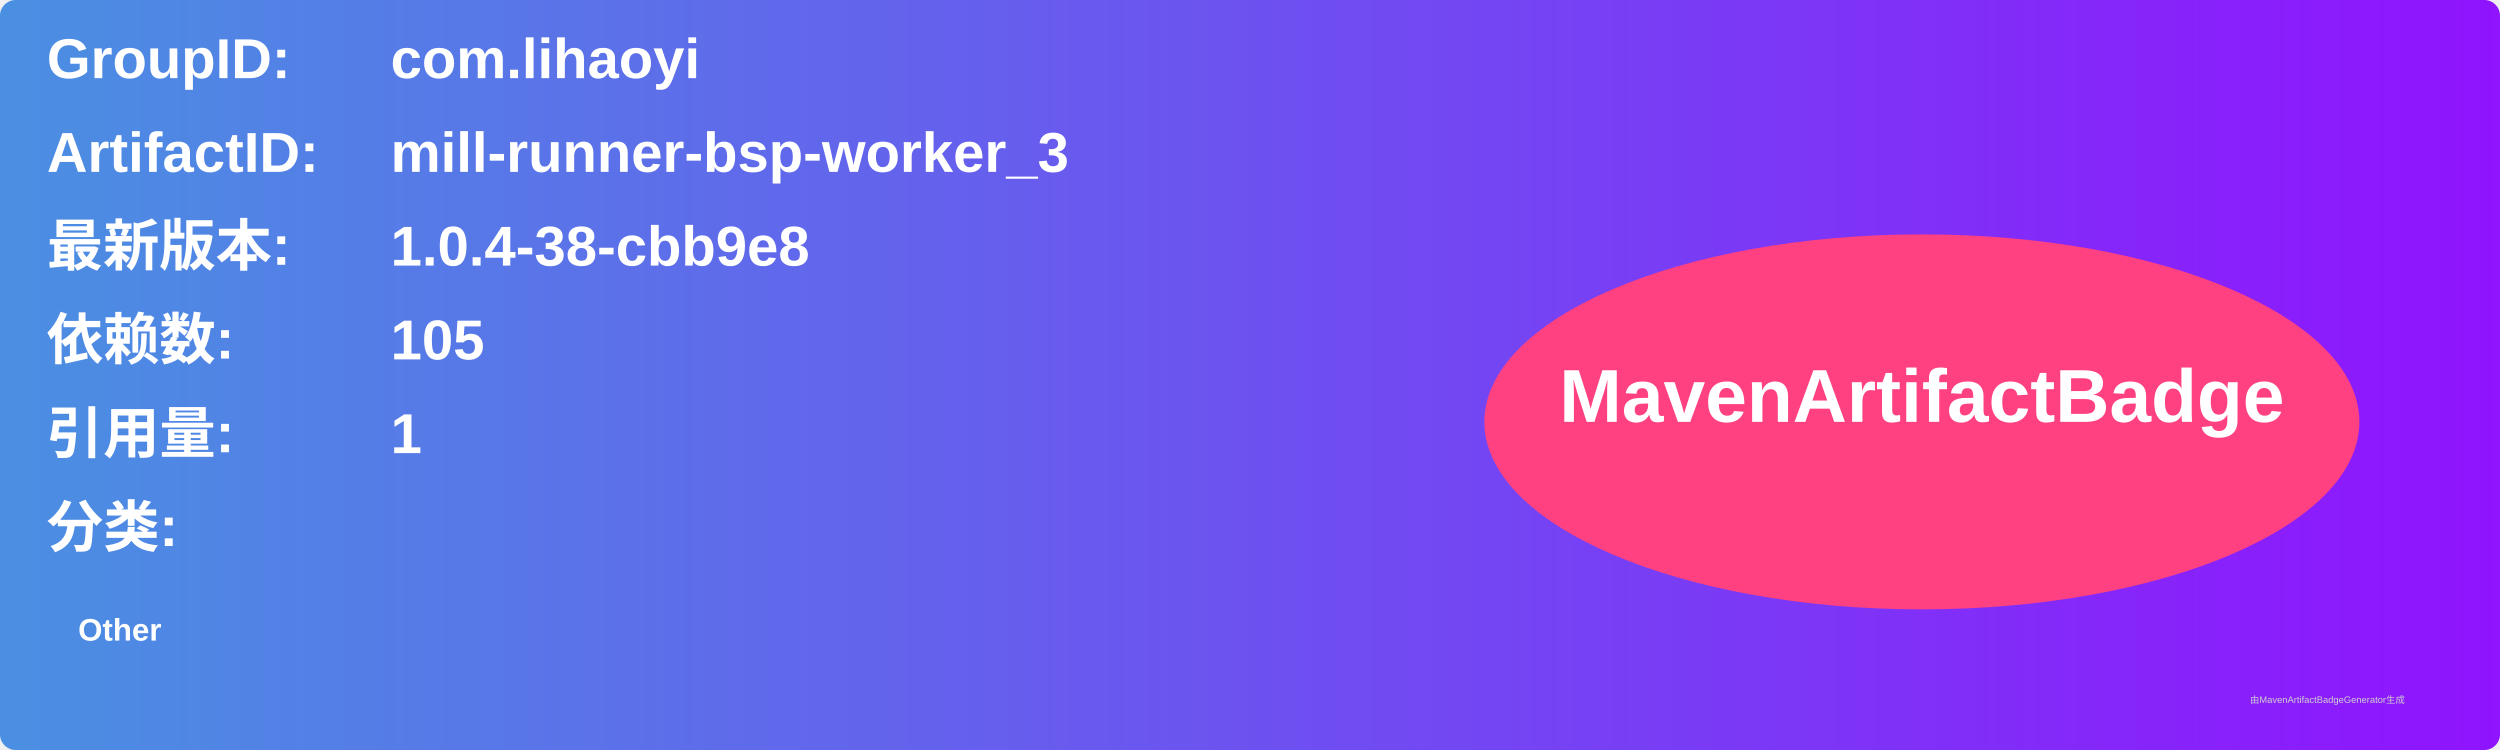
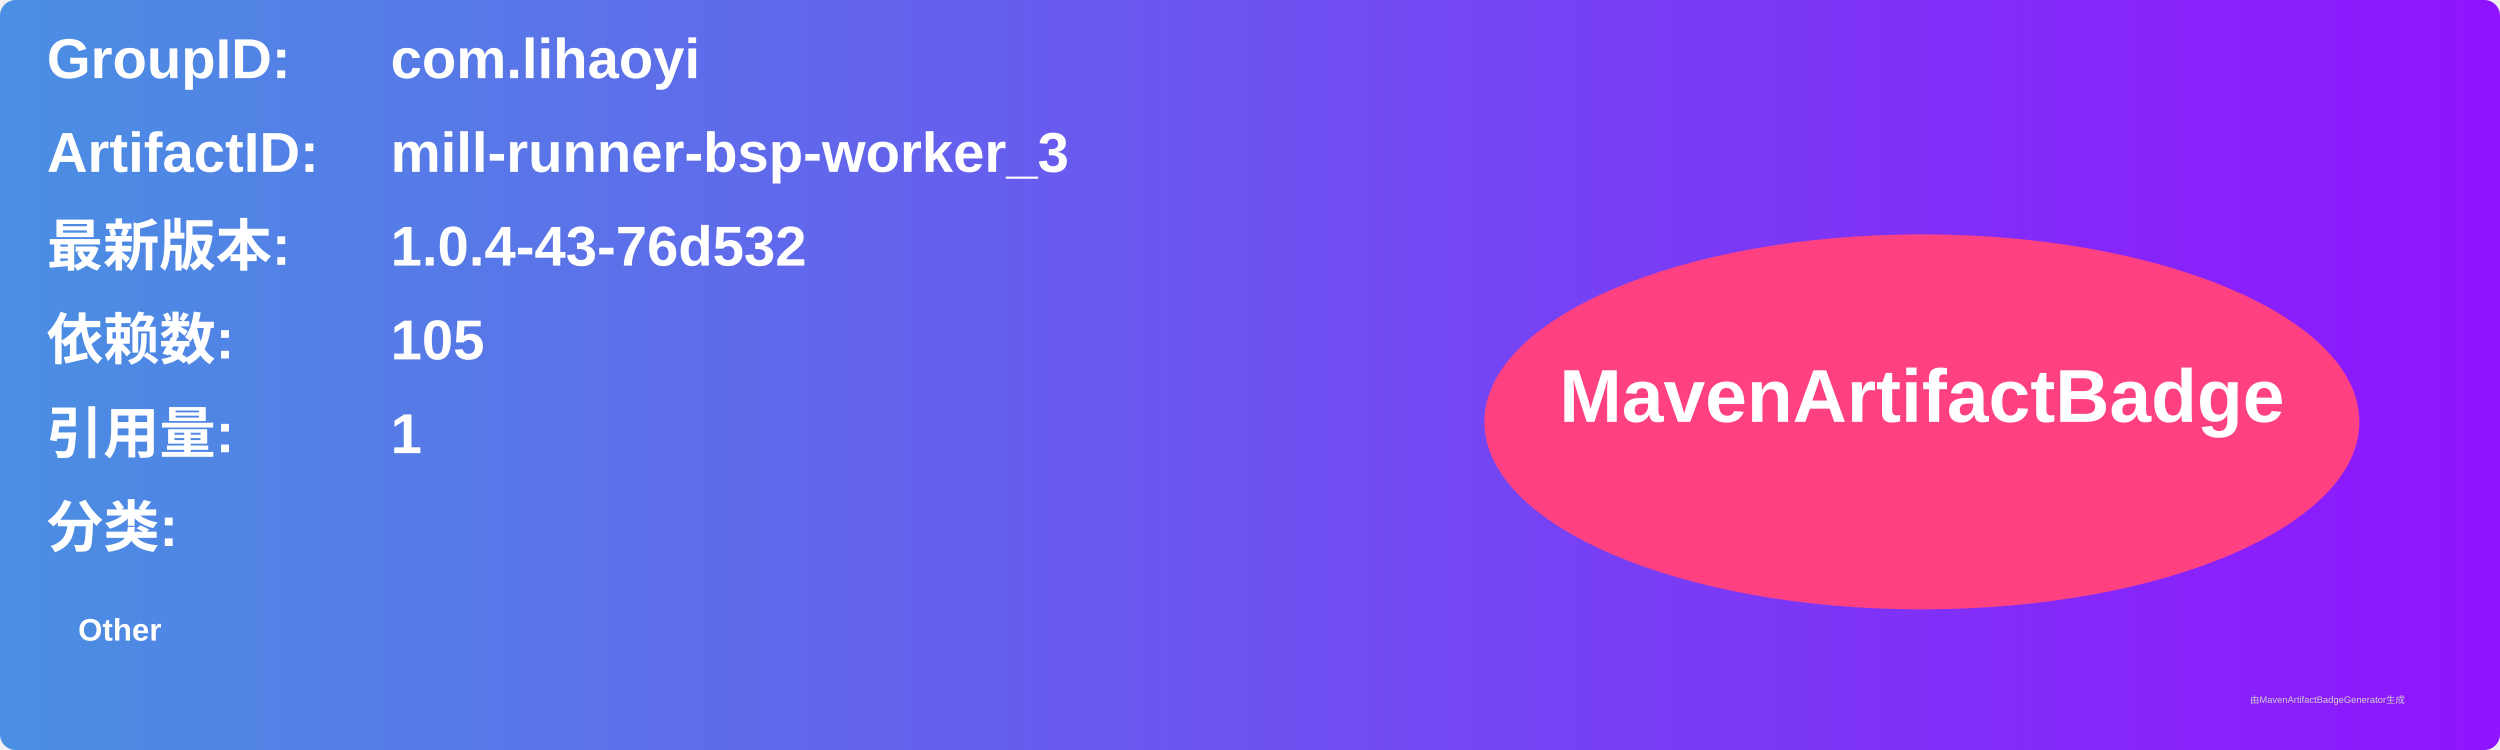
<svg xmlns="http://www.w3.org/2000/svg" width="800" height="240" viewBox="0 0 800 240">
  <linearGradient id="grad" x1="0%" y1="0%" x2="100%" y2="0%">
    <stop offset="0%" stop-color="#4a90e2" />
    <stop offset="100%" stop-color="#9013fe" />
  </linearGradient>
  <rect width="100%" height="100%" rx="5" ry="5" fill="url(#grad)" />
  <g transform="translate(15, 15)">
    <text x="0" y="10" font-family="Arial" font-size="18" fill="white" font-weight="bold" width="260">GroupID:</text>
    <text x="110" y="10" font-family="Arial" font-size="18" fill="white" font-weight="bold" width="460">com.lihaoyi</text>
    <text x="0" y="40" font-family="Arial" font-size="18" fill="white" font-weight="bold" width="260">ArtifactID:</text>
    <text x="110" y="40" font-family="Arial" font-size="18" fill="white" font-weight="bold" width="460">mill-runner-bsp-worker_3</text>
    <text x="0" y="70" font-family="Arial" font-size="18" fill="white" font-weight="bold">最新版本:</text>
    <text x="110" y="70" font-family="Arial" font-size="18" fill="white" font-weight="bold">
-       <tspan font-weight="bold">1.0.4-38-cbb9e8</tspan>
+       <tspan font-weight="bold">1.0.4-43-76d532</tspan>
    </text>
    <text x="0" y="100" font-family="Arial" font-size="18" fill="white" font-weight="bold">依赖数: </text>
    <text x="110" y="100" font-family="Arial" font-size="18" fill="white">
      <tspan font-weight="bold">105</tspan>
    </text>
    <text x="0" y="130" font-family="Arial" font-size="18" fill="white" font-weight="bold">引用量: </text>
    <text x="110" y="130" font-family="Arial" font-size="18" fill="white">
      <tspan font-weight="bold">1</tspan>
    </text>
    <text x="0" y="160" font-family="Arial" font-size="18" fill="white" font-weight="bold">分类:</text>
    <text x="10" y="190" font-family="Arial" font-size="10" fill="white">
      <tspan font-weight="bold">Other</tspan>
    </text>
    <ellipse cx="600" cy="120" rx="140" ry="60" fill="#ff4081" />
    <text x="600" y="120" text-anchor="middle" font-family="Arial" font-size="24" fill="white" font-weight="bold">MavenArtifactBadge</text>
  </g>
  <text x="720" y="225" font-family="Arial" font-size="3" fill="#d0d0d0">由MavenArtifactBadgeGenerator生成</text>
</svg>
